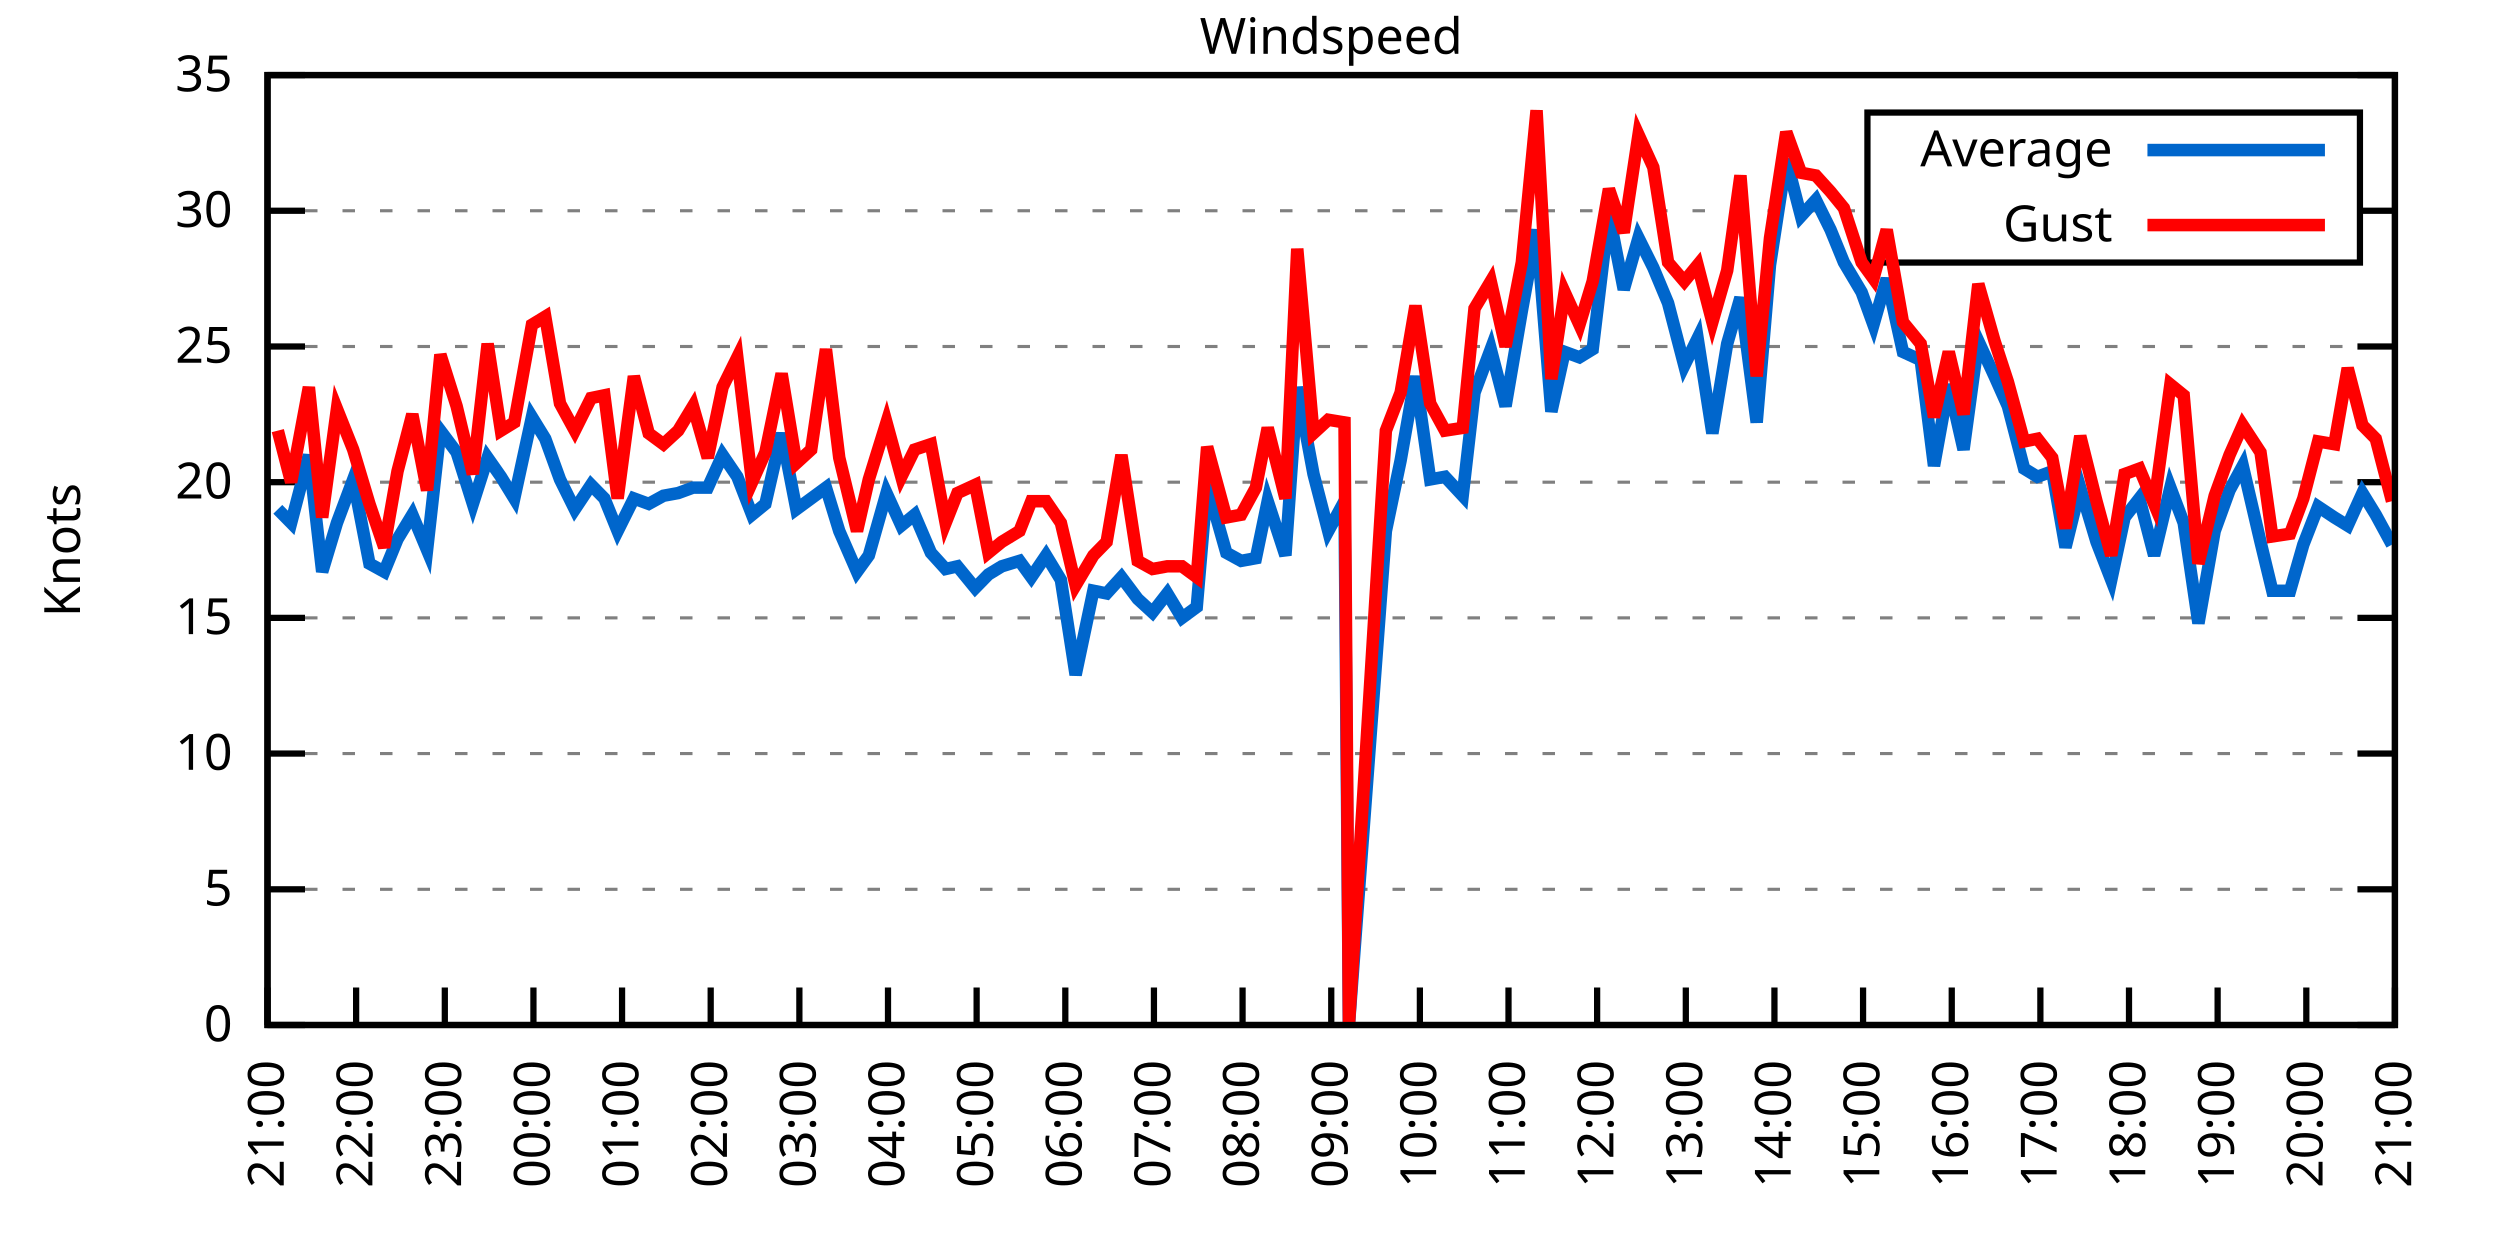
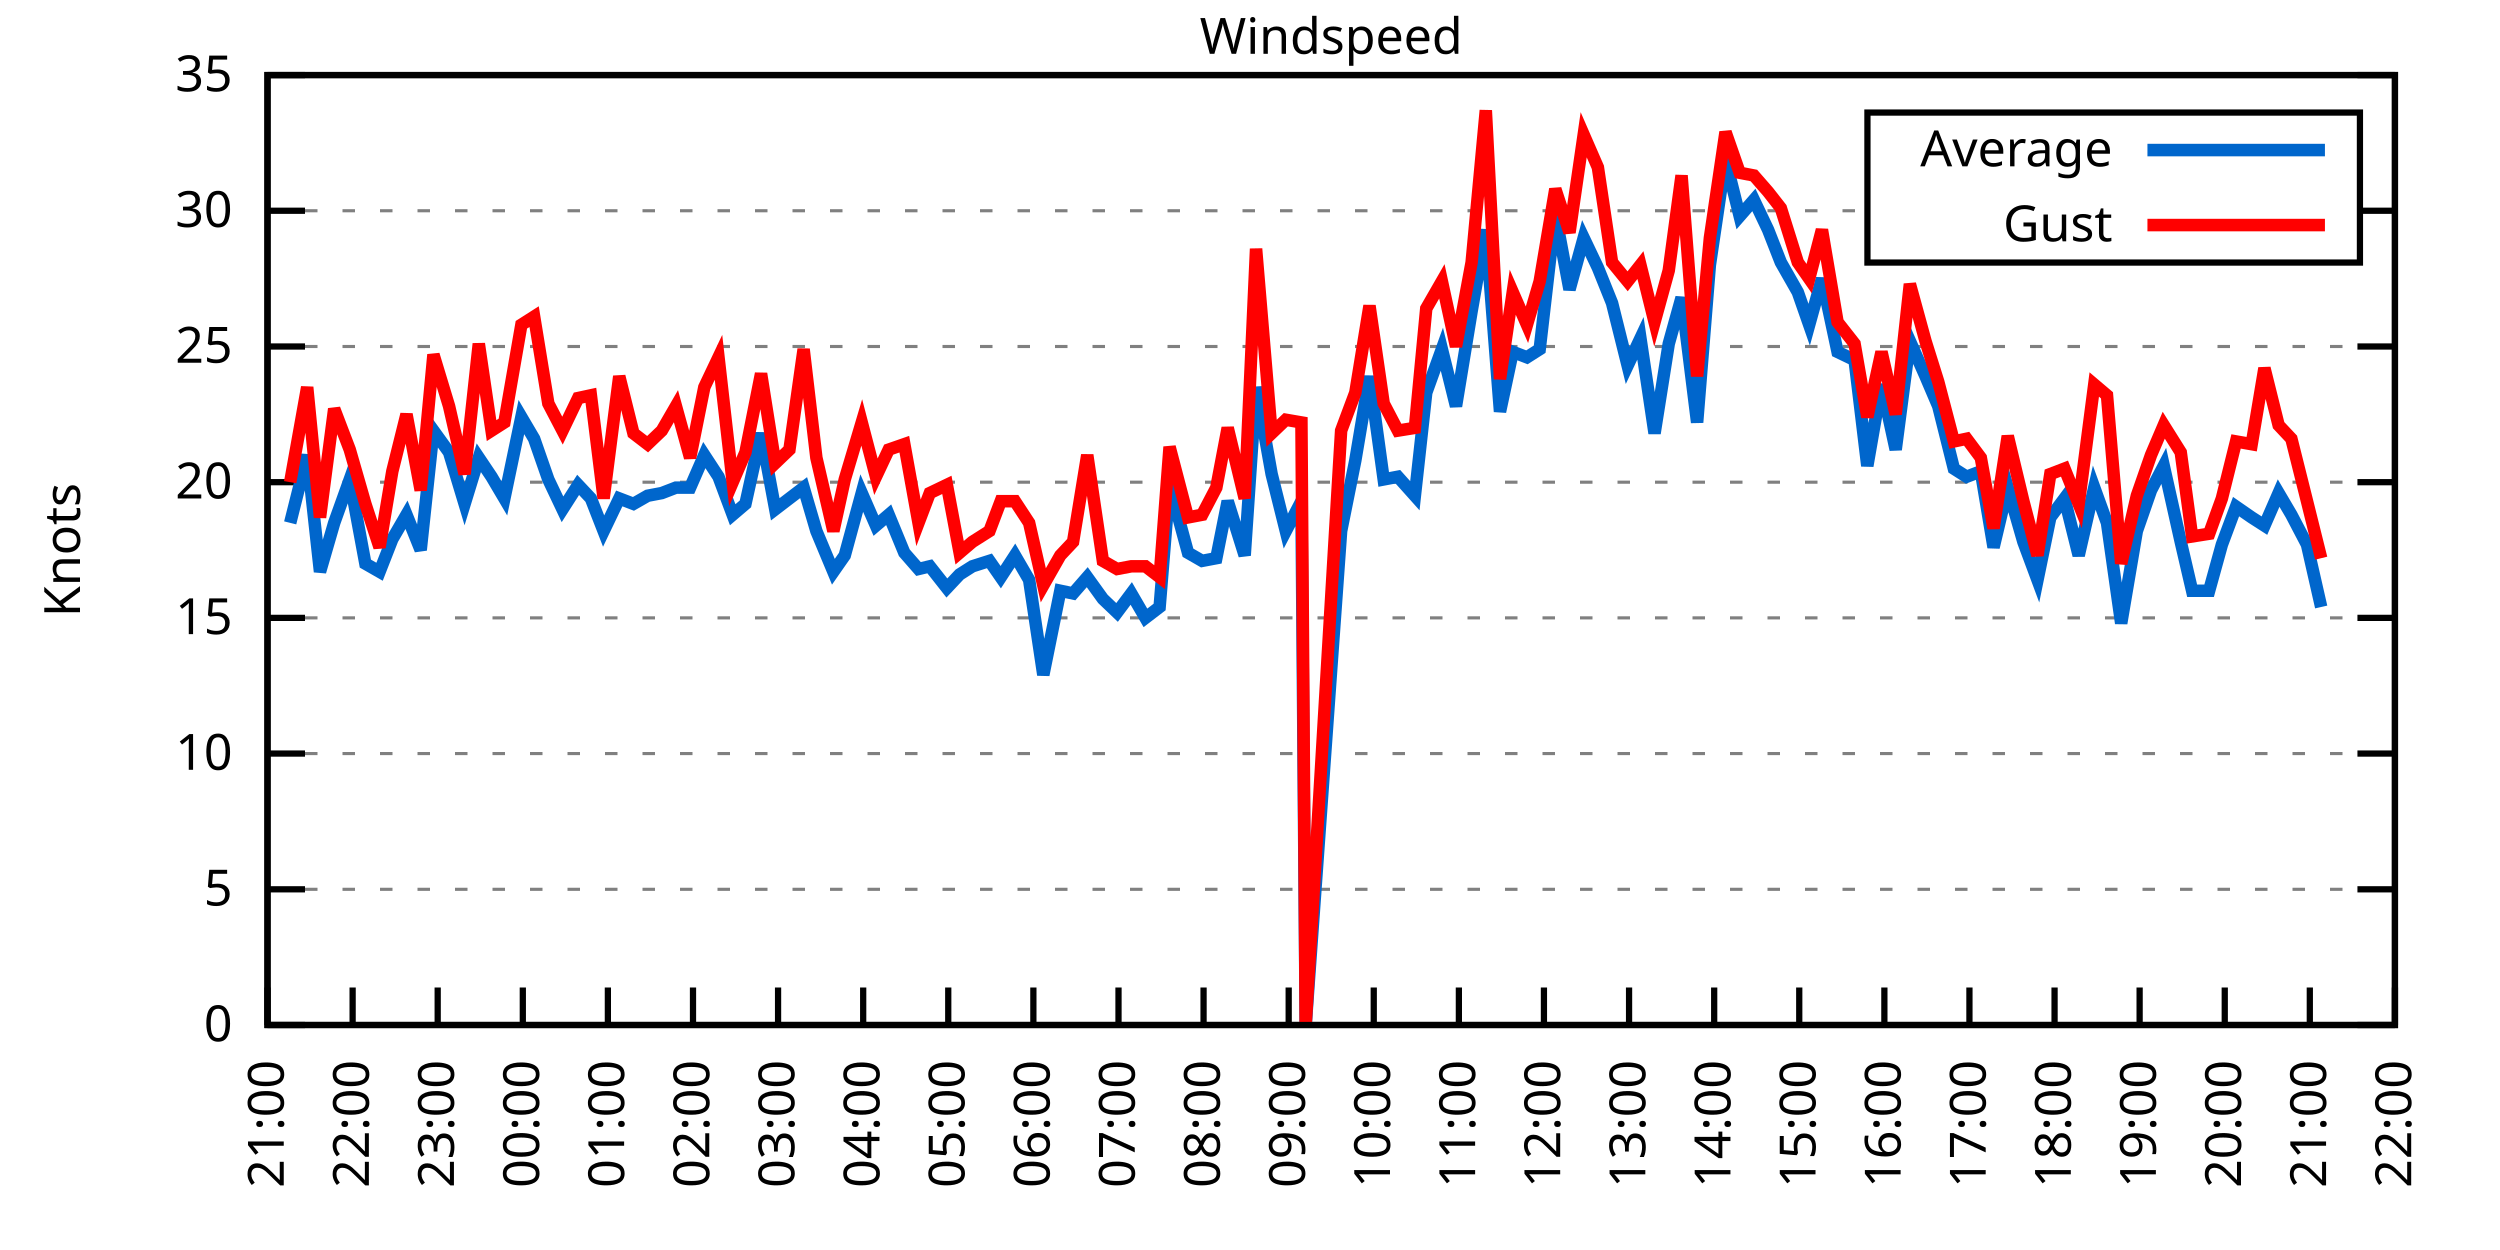
<svg xmlns="http://www.w3.org/2000/svg" xmlns:xlink="http://www.w3.org/1999/xlink" width="400" height="200" viewBox="0 0 400 200">
  <g id="gnuplot_canvas">
    <rect x="0" y="0" width="400" height="200" fill="none" />
    <defs>
      <circle id="gpDot" r="0.5" stroke-width="0.5" stroke="currentColor" />
      <path id="gpPt0" stroke-width="0.333" stroke="currentColor" d="M-1,0 h2 M0,-1 v2" />
      <path id="gpPt1" stroke-width="0.333" stroke="currentColor" d="M-1,-1 L1,1 M1,-1 L-1,1" />
      <path id="gpPt2" stroke-width="0.333" stroke="currentColor" d="M-1,0 L1,0 M0,-1 L0,1 M-1,-1 L1,1 M-1,1 L1,-1" />
      <rect id="gpPt3" stroke-width="0.333" stroke="currentColor" x="-1" y="-1" width="2" height="2" />
      <rect id="gpPt4" stroke-width="0.333" stroke="currentColor" fill="currentColor" x="-1" y="-1" width="2" height="2" />
      <circle id="gpPt5" stroke-width="0.333" stroke="currentColor" cx="0" cy="0" r="1" />
      <use xlink:href="#gpPt5" id="gpPt6" fill="currentColor" stroke="none" />
      <path id="gpPt7" stroke-width="0.333" stroke="currentColor" d="M0,-1.33 L-1.33,0.67 L1.33,0.67 z" />
      <use xlink:href="#gpPt7" id="gpPt8" fill="currentColor" stroke="none" />
      <use xlink:href="#gpPt7" id="gpPt9" stroke="currentColor" transform="rotate(180)" />
      <use xlink:href="#gpPt9" id="gpPt10" fill="currentColor" stroke="none" />
      <use xlink:href="#gpPt3" id="gpPt11" stroke="currentColor" transform="rotate(45)" />
      <use xlink:href="#gpPt11" id="gpPt12" fill="currentColor" stroke="none" />
      <path id="gpPt13" stroke-width="0.333" stroke="currentColor" d="M0,1.330 L1.265,0.411 L0.782,-1.067 L-0.782,-1.076 L-1.265,0.411 z" />
      <use xlink:href="#gpPt13" id="gpPt14" fill="currentColor" stroke="none" />
      <filter id="textbox" filterUnits="objectBoundingBox" x="0" y="0" height="1" width="1">
        <feFlood flood-color="white" flood-opacity="1" result="bgnd" />
        <feComposite in="SourceGraphic" in2="bgnd" operator="atop" />
      </filter>
      <filter id="greybox" filterUnits="objectBoundingBox" x="0" y="0" height="1" width="1">
        <feFlood flood-color="lightgrey" flood-opacity="1" result="grey" />
        <feComposite in="SourceGraphic" in2="grey" operator="atop" />
      </filter>
    </defs>
    <g fill="none" color="white" stroke="currentColor" stroke-width="1.00" stroke-linecap="butt" stroke-linejoin="miter">
</g>
    <g fill="none" color="black" stroke="currentColor" stroke-width="1.00" stroke-linecap="butt" stroke-linejoin="miter">
      <g stroke="none" shape-rendering="crispEdges">
        <polygon fill="rgb(255, 255, 255)" points="42.80,164.00 383.18,164.00 383.18,12.02 42.80,12.02 " />
      </g>
    </g>
    <g fill="none" color="black" stroke="currentColor" stroke-width="1.00" stroke-linecap="butt" stroke-linejoin="miter">
</g>
    <g fill="none" color="black" stroke="black" stroke-width="0.50" stroke-linecap="butt" stroke-linejoin="miter">
</g>
    <g fill="none" color="gray" stroke="currentColor" stroke-width="0.50" stroke-linecap="butt" stroke-linejoin="miter">
      <path stroke="gray" stroke-dasharray="2,4" class="gridline" d="M42.80,164.00 L383.19,164.00  " />
    </g>
    <g fill="none" color="gray" stroke="gray" stroke-width="1.00" stroke-linecap="butt" stroke-linejoin="miter">
</g>
    <g fill="none" color="black" stroke="currentColor" stroke-width="1.00" stroke-linecap="butt" stroke-linejoin="miter">
      <path stroke="black" d="M42.80,164.00 L48.80,164.00 M383.19,164.00 L377.19,164.00  " />
      <g transform="translate(37.20,166.60)" stroke="none" fill="black" font-family="Sans" font-size="8.00" text-anchor="end">
        <text>
          <tspan font-family="Sans"> 0</tspan>
        </text>
      </g>
    </g>
    <g fill="none" color="black" stroke="currentColor" stroke-width="1.00" stroke-linecap="butt" stroke-linejoin="miter">
</g>
    <g fill="none" color="black" stroke="black" stroke-width="0.50" stroke-linecap="butt" stroke-linejoin="miter">
</g>
    <g fill="none" color="gray" stroke="currentColor" stroke-width="0.50" stroke-linecap="butt" stroke-linejoin="miter">
      <path stroke="gray" stroke-dasharray="2,4" class="gridline" d="M42.80,142.29 L383.19,142.29  " />
    </g>
    <g fill="none" color="gray" stroke="gray" stroke-width="1.00" stroke-linecap="butt" stroke-linejoin="miter">
</g>
    <g fill="none" color="black" stroke="currentColor" stroke-width="1.00" stroke-linecap="butt" stroke-linejoin="miter">
      <path stroke="black" d="M42.80,142.29 L48.80,142.29 M383.19,142.29 L377.19,142.29  " />
      <g transform="translate(37.20,144.89)" stroke="none" fill="black" font-family="Sans" font-size="8.00" text-anchor="end">
        <text>
          <tspan font-family="Sans"> 5</tspan>
        </text>
      </g>
    </g>
    <g fill="none" color="black" stroke="currentColor" stroke-width="1.00" stroke-linecap="butt" stroke-linejoin="miter">
</g>
    <g fill="none" color="black" stroke="black" stroke-width="0.50" stroke-linecap="butt" stroke-linejoin="miter">
</g>
    <g fill="none" color="gray" stroke="currentColor" stroke-width="0.50" stroke-linecap="butt" stroke-linejoin="miter">
      <path stroke="gray" stroke-dasharray="2,4" class="gridline" d="M42.80,120.57 L383.19,120.57  " />
    </g>
    <g fill="none" color="gray" stroke="gray" stroke-width="1.00" stroke-linecap="butt" stroke-linejoin="miter">
</g>
    <g fill="none" color="black" stroke="currentColor" stroke-width="1.00" stroke-linecap="butt" stroke-linejoin="miter">
      <path stroke="black" d="M42.80,120.57 L48.80,120.57 M383.19,120.57 L377.19,120.57  " />
      <g transform="translate(37.20,123.17)" stroke="none" fill="black" font-family="Sans" font-size="8.00" text-anchor="end">
        <text>
          <tspan font-family="Sans"> 10</tspan>
        </text>
      </g>
    </g>
    <g fill="none" color="black" stroke="currentColor" stroke-width="1.00" stroke-linecap="butt" stroke-linejoin="miter">
</g>
    <g fill="none" color="black" stroke="black" stroke-width="0.50" stroke-linecap="butt" stroke-linejoin="miter">
</g>
    <g fill="none" color="gray" stroke="currentColor" stroke-width="0.50" stroke-linecap="butt" stroke-linejoin="miter">
      <path stroke="gray" stroke-dasharray="2,4" class="gridline" d="M42.80,98.86 L383.19,98.86  " />
    </g>
    <g fill="none" color="gray" stroke="gray" stroke-width="1.00" stroke-linecap="butt" stroke-linejoin="miter">
</g>
    <g fill="none" color="black" stroke="currentColor" stroke-width="1.00" stroke-linecap="butt" stroke-linejoin="miter">
      <path stroke="black" d="M42.80,98.86 L48.80,98.86 M383.19,98.86 L377.19,98.86  " />
      <g transform="translate(37.20,101.46)" stroke="none" fill="black" font-family="Sans" font-size="8.00" text-anchor="end">
        <text>
          <tspan font-family="Sans"> 15</tspan>
        </text>
      </g>
    </g>
    <g fill="none" color="black" stroke="currentColor" stroke-width="1.00" stroke-linecap="butt" stroke-linejoin="miter">
</g>
    <g fill="none" color="black" stroke="black" stroke-width="0.50" stroke-linecap="butt" stroke-linejoin="miter">
</g>
    <g fill="none" color="gray" stroke="currentColor" stroke-width="0.50" stroke-linecap="butt" stroke-linejoin="miter">
      <path stroke="gray" stroke-dasharray="2,4" class="gridline" d="M42.80,77.15 L383.19,77.15  " />
    </g>
    <g fill="none" color="gray" stroke="gray" stroke-width="1.00" stroke-linecap="butt" stroke-linejoin="miter">
</g>
    <g fill="none" color="black" stroke="currentColor" stroke-width="1.00" stroke-linecap="butt" stroke-linejoin="miter">
      <path stroke="black" d="M42.80,77.15 L48.80,77.15 M383.19,77.15 L377.19,77.15  " />
      <g transform="translate(37.20,79.75)" stroke="none" fill="black" font-family="Sans" font-size="8.00" text-anchor="end">
        <text>
          <tspan font-family="Sans"> 20</tspan>
        </text>
      </g>
    </g>
    <g fill="none" color="black" stroke="currentColor" stroke-width="1.00" stroke-linecap="butt" stroke-linejoin="miter">
</g>
    <g fill="none" color="black" stroke="black" stroke-width="0.50" stroke-linecap="butt" stroke-linejoin="miter">
</g>
    <g fill="none" color="gray" stroke="currentColor" stroke-width="0.50" stroke-linecap="butt" stroke-linejoin="miter">
      <path stroke="gray" stroke-dasharray="2,4" class="gridline" d="M42.80,55.44 L383.19,55.44  " />
    </g>
    <g fill="none" color="gray" stroke="gray" stroke-width="1.00" stroke-linecap="butt" stroke-linejoin="miter">
</g>
    <g fill="none" color="black" stroke="currentColor" stroke-width="1.00" stroke-linecap="butt" stroke-linejoin="miter">
      <path stroke="black" d="M42.80,55.44 L48.80,55.44 M383.19,55.44 L377.19,55.44  " />
      <g transform="translate(37.20,58.04)" stroke="none" fill="black" font-family="Sans" font-size="8.00" text-anchor="end">
        <text>
          <tspan font-family="Sans"> 25</tspan>
        </text>
      </g>
    </g>
    <g fill="none" color="black" stroke="currentColor" stroke-width="1.00" stroke-linecap="butt" stroke-linejoin="miter">
</g>
    <g fill="none" color="black" stroke="black" stroke-width="0.50" stroke-linecap="butt" stroke-linejoin="miter">
</g>
    <g fill="none" color="gray" stroke="currentColor" stroke-width="0.50" stroke-linecap="butt" stroke-linejoin="miter">
      <path stroke="gray" stroke-dasharray="2,4" class="gridline" d="M42.80,33.72 L298.79,33.72 M377.59,33.72 L383.19,33.72  " />
    </g>
    <g fill="none" color="gray" stroke="gray" stroke-width="1.00" stroke-linecap="butt" stroke-linejoin="miter">
</g>
    <g fill="none" color="black" stroke="currentColor" stroke-width="1.00" stroke-linecap="butt" stroke-linejoin="miter">
      <path stroke="black" d="M42.80,33.72 L48.80,33.72 M383.19,33.72 L377.19,33.72  " />
      <g transform="translate(37.20,36.32)" stroke="none" fill="black" font-family="Sans" font-size="8.00" text-anchor="end">
        <text>
          <tspan font-family="Sans"> 30</tspan>
        </text>
      </g>
    </g>
    <g fill="none" color="black" stroke="currentColor" stroke-width="1.00" stroke-linecap="butt" stroke-linejoin="miter">
</g>
    <g fill="none" color="black" stroke="black" stroke-width="0.50" stroke-linecap="butt" stroke-linejoin="miter">
</g>
    <g fill="none" color="gray" stroke="currentColor" stroke-width="0.50" stroke-linecap="butt" stroke-linejoin="miter">
      <path stroke="gray" stroke-dasharray="2,4" class="gridline" d="M42.80,12.01 L383.19,12.01  " />
    </g>
    <g fill="none" color="gray" stroke="gray" stroke-width="1.00" stroke-linecap="butt" stroke-linejoin="miter">
</g>
    <g fill="none" color="black" stroke="currentColor" stroke-width="1.00" stroke-linecap="butt" stroke-linejoin="miter">
      <path stroke="black" d="M42.80,12.01 L48.80,12.01 M383.19,12.01 L377.19,12.01  " />
      <g transform="translate(37.20,14.61)" stroke="none" fill="black" font-family="Sans" font-size="8.00" text-anchor="end">
        <text>
          <tspan font-family="Sans"> 35</tspan>
        </text>
      </g>
    </g>
    <g fill="none" color="black" stroke="currentColor" stroke-width="1.00" stroke-linecap="butt" stroke-linejoin="miter">
      <path stroke="black" d="M42.80,164.00 L42.80,158.00  " />
      <g transform="translate(45.40,169.60) rotate(270.00)" stroke="none" fill="black" font-family="Sans" font-size="8.00" text-anchor="end">
        <text>
          <tspan font-family="Sans">21:00</tspan>
        </text>
      </g>
    </g>
    <g fill="none" color="black" stroke="currentColor" stroke-width="1.00" stroke-linecap="butt" stroke-linejoin="miter">
-       <path stroke="black" d="M56.98,164.00 L56.98,158.00  " />
-       <g transform="translate(59.58,169.60) rotate(270.00)" stroke="none" fill="black" font-family="Sans" font-size="8.00" text-anchor="end">
+       <path stroke="black" d="M56.42,164.00 L56.42,158.00  " />
+       <g transform="translate(59.02,169.60) rotate(270.00)" stroke="none" fill="black" font-family="Sans" font-size="8.00" text-anchor="end">
        <text>
          <tspan font-family="Sans">22:00</tspan>
        </text>
      </g>
    </g>
    <g fill="none" color="black" stroke="currentColor" stroke-width="1.00" stroke-linecap="butt" stroke-linejoin="miter">
-       <path stroke="black" d="M71.17,164.00 L71.17,158.00  " />
-       <g transform="translate(73.77,169.60) rotate(270.00)" stroke="none" fill="black" font-family="Sans" font-size="8.00" text-anchor="end">
+       <path stroke="black" d="M70.03,164.00 L70.03,158.00  " />
+       <g transform="translate(72.63,169.60) rotate(270.00)" stroke="none" fill="black" font-family="Sans" font-size="8.00" text-anchor="end">
        <text>
          <tspan font-family="Sans">23:00</tspan>
        </text>
      </g>
    </g>
    <g fill="none" color="black" stroke="currentColor" stroke-width="1.00" stroke-linecap="butt" stroke-linejoin="miter">
-       <path stroke="black" d="M85.35,164.00 L85.35,158.00  " />
-       <g transform="translate(87.95,169.60) rotate(270.00)" stroke="none" fill="black" font-family="Sans" font-size="8.00" text-anchor="end">
+       <path stroke="black" d="M83.65,164.00 L83.65,158.00  " />
+       <g transform="translate(86.25,169.60) rotate(270.00)" stroke="none" fill="black" font-family="Sans" font-size="8.00" text-anchor="end">
        <text>
          <tspan font-family="Sans">00:00</tspan>
        </text>
      </g>
    </g>
    <g fill="none" color="black" stroke="currentColor" stroke-width="1.00" stroke-linecap="butt" stroke-linejoin="miter">
-       <path stroke="black" d="M99.53,164.00 L99.53,158.00  " />
-       <g transform="translate(102.13,169.60) rotate(270.00)" stroke="none" fill="black" font-family="Sans" font-size="8.00" text-anchor="end">
+       <path stroke="black" d="M97.26,164.00 L97.26,158.00  " />
+       <g transform="translate(99.86,169.60) rotate(270.00)" stroke="none" fill="black" font-family="Sans" font-size="8.00" text-anchor="end">
        <text>
          <tspan font-family="Sans">01:00</tspan>
        </text>
      </g>
    </g>
    <g fill="none" color="black" stroke="currentColor" stroke-width="1.00" stroke-linecap="butt" stroke-linejoin="miter">
-       <path stroke="black" d="M113.71,164.00 L113.71,158.00  " />
-       <g transform="translate(116.31,169.60) rotate(270.00)" stroke="none" fill="black" font-family="Sans" font-size="8.00" text-anchor="end">
+       <path stroke="black" d="M110.88,164.00 L110.88,158.00  " />
+       <g transform="translate(113.48,169.60) rotate(270.00)" stroke="none" fill="black" font-family="Sans" font-size="8.00" text-anchor="end">
        <text>
          <tspan font-family="Sans">02:00</tspan>
        </text>
      </g>
    </g>
    <g fill="none" color="black" stroke="currentColor" stroke-width="1.00" stroke-linecap="butt" stroke-linejoin="miter">
-       <path stroke="black" d="M127.90,164.00 L127.90,158.00  " />
-       <g transform="translate(130.50,169.60) rotate(270.00)" stroke="none" fill="black" font-family="Sans" font-size="8.00" text-anchor="end">
+       <path stroke="black" d="M124.49,164.00 L124.49,158.00  " />
+       <g transform="translate(127.09,169.60) rotate(270.00)" stroke="none" fill="black" font-family="Sans" font-size="8.00" text-anchor="end">
        <text>
          <tspan font-family="Sans">03:00</tspan>
        </text>
      </g>
    </g>
    <g fill="none" color="black" stroke="currentColor" stroke-width="1.00" stroke-linecap="butt" stroke-linejoin="miter">
-       <path stroke="black" d="M142.08,164.00 L142.08,158.00  " />
-       <g transform="translate(144.68,169.60) rotate(270.00)" stroke="none" fill="black" font-family="Sans" font-size="8.00" text-anchor="end">
+       <path stroke="black" d="M138.11,164.00 L138.11,158.00  " />
+       <g transform="translate(140.71,169.60) rotate(270.00)" stroke="none" fill="black" font-family="Sans" font-size="8.00" text-anchor="end">
        <text>
          <tspan font-family="Sans">04:00</tspan>
        </text>
      </g>
    </g>
    <g fill="none" color="black" stroke="currentColor" stroke-width="1.00" stroke-linecap="butt" stroke-linejoin="miter">
-       <path stroke="black" d="M156.26,164.00 L156.26,158.00  " />
-       <g transform="translate(158.86,169.60) rotate(270.00)" stroke="none" fill="black" font-family="Sans" font-size="8.00" text-anchor="end">
+       <path stroke="black" d="M151.72,164.00 L151.72,158.00  " />
+       <g transform="translate(154.32,169.60) rotate(270.00)" stroke="none" fill="black" font-family="Sans" font-size="8.00" text-anchor="end">
        <text>
          <tspan font-family="Sans">05:00</tspan>
        </text>
      </g>
    </g>
    <g fill="none" color="black" stroke="currentColor" stroke-width="1.00" stroke-linecap="butt" stroke-linejoin="miter">
-       <path stroke="black" d="M170.45,164.00 L170.45,158.00  " />
-       <g transform="translate(173.05,169.60) rotate(270.00)" stroke="none" fill="black" font-family="Sans" font-size="8.00" text-anchor="end">
+       <path stroke="black" d="M165.34,164.00 L165.34,158.00  " />
+       <g transform="translate(167.94,169.60) rotate(270.00)" stroke="none" fill="black" font-family="Sans" font-size="8.00" text-anchor="end">
        <text>
          <tspan font-family="Sans">06:00</tspan>
        </text>
      </g>
    </g>
    <g fill="none" color="black" stroke="currentColor" stroke-width="1.00" stroke-linecap="butt" stroke-linejoin="miter">
-       <path stroke="black" d="M184.63,164.00 L184.63,158.00  " />
-       <g transform="translate(187.23,169.60) rotate(270.00)" stroke="none" fill="black" font-family="Sans" font-size="8.00" text-anchor="end">
+       <path stroke="black" d="M178.96,164.00 L178.96,158.00  " />
+       <g transform="translate(181.56,169.60) rotate(270.00)" stroke="none" fill="black" font-family="Sans" font-size="8.00" text-anchor="end">
        <text>
          <tspan font-family="Sans">07:00</tspan>
        </text>
      </g>
    </g>
    <g fill="none" color="black" stroke="currentColor" stroke-width="1.00" stroke-linecap="butt" stroke-linejoin="miter">
-       <path stroke="black" d="M198.81,164.00 L198.81,158.00  " />
-       <g transform="translate(201.41,169.60) rotate(270.00)" stroke="none" fill="black" font-family="Sans" font-size="8.00" text-anchor="end">
+       <path stroke="black" d="M192.57,164.00 L192.57,158.00  " />
+       <g transform="translate(195.17,169.60) rotate(270.00)" stroke="none" fill="black" font-family="Sans" font-size="8.00" text-anchor="end">
        <text>
          <tspan font-family="Sans">08:00</tspan>
        </text>
      </g>
    </g>
    <g fill="none" color="black" stroke="currentColor" stroke-width="1.00" stroke-linecap="butt" stroke-linejoin="miter">
-       <path stroke="black" d="M213.00,164.00 L213.00,158.00  " />
-       <g transform="translate(215.60,169.60) rotate(270.00)" stroke="none" fill="black" font-family="Sans" font-size="8.00" text-anchor="end">
+       <path stroke="black" d="M206.19,164.00 L206.19,158.00  " />
+       <g transform="translate(208.79,169.60) rotate(270.00)" stroke="none" fill="black" font-family="Sans" font-size="8.00" text-anchor="end">
        <text>
          <tspan font-family="Sans">09:00</tspan>
        </text>
      </g>
    </g>
    <g fill="none" color="black" stroke="currentColor" stroke-width="1.00" stroke-linecap="butt" stroke-linejoin="miter">
-       <path stroke="black" d="M227.18,164.00 L227.18,158.00  " />
-       <g transform="translate(229.78,169.60) rotate(270.00)" stroke="none" fill="black" font-family="Sans" font-size="8.00" text-anchor="end">
+       <path stroke="black" d="M219.80,164.00 L219.80,158.00  " />
+       <g transform="translate(222.40,169.60) rotate(270.00)" stroke="none" fill="black" font-family="Sans" font-size="8.00" text-anchor="end">
        <text>
          <tspan font-family="Sans">10:00</tspan>
        </text>
      </g>
    </g>
    <g fill="none" color="black" stroke="currentColor" stroke-width="1.00" stroke-linecap="butt" stroke-linejoin="miter">
-       <path stroke="black" d="M241.36,164.00 L241.36,158.00  " />
-       <g transform="translate(243.96,169.60) rotate(270.00)" stroke="none" fill="black" font-family="Sans" font-size="8.00" text-anchor="end">
+       <path stroke="black" d="M233.42,164.00 L233.42,158.00  " />
+       <g transform="translate(236.02,169.60) rotate(270.00)" stroke="none" fill="black" font-family="Sans" font-size="8.00" text-anchor="end">
        <text>
          <tspan font-family="Sans">11:00</tspan>
        </text>
      </g>
    </g>
    <g fill="none" color="black" stroke="currentColor" stroke-width="1.00" stroke-linecap="butt" stroke-linejoin="miter">
-       <path stroke="black" d="M255.54,164.00 L255.54,158.00  " />
-       <g transform="translate(258.14,169.60) rotate(270.00)" stroke="none" fill="black" font-family="Sans" font-size="8.00" text-anchor="end">
+       <path stroke="black" d="M247.03,164.00 L247.03,158.00  " />
+       <g transform="translate(249.63,169.60) rotate(270.00)" stroke="none" fill="black" font-family="Sans" font-size="8.00" text-anchor="end">
        <text>
          <tspan font-family="Sans">12:00</tspan>
        </text>
      </g>
    </g>
    <g fill="none" color="black" stroke="currentColor" stroke-width="1.00" stroke-linecap="butt" stroke-linejoin="miter">
-       <path stroke="black" d="M269.73,164.00 L269.73,158.00  " />
-       <g transform="translate(272.33,169.60) rotate(270.00)" stroke="none" fill="black" font-family="Sans" font-size="8.00" text-anchor="end">
+       <path stroke="black" d="M260.65,164.00 L260.65,158.00  " />
+       <g transform="translate(263.25,169.60) rotate(270.00)" stroke="none" fill="black" font-family="Sans" font-size="8.00" text-anchor="end">
        <text>
          <tspan font-family="Sans">13:00</tspan>
        </text>
      </g>
    </g>
    <g fill="none" color="black" stroke="currentColor" stroke-width="1.00" stroke-linecap="butt" stroke-linejoin="miter">
-       <path stroke="black" d="M283.91,164.00 L283.91,158.00  " />
-       <g transform="translate(286.51,169.60) rotate(270.00)" stroke="none" fill="black" font-family="Sans" font-size="8.00" text-anchor="end">
+       <path stroke="black" d="M274.27,164.00 L274.27,158.00  " />
+       <g transform="translate(276.87,169.60) rotate(270.00)" stroke="none" fill="black" font-family="Sans" font-size="8.00" text-anchor="end">
        <text>
          <tspan font-family="Sans">14:00</tspan>
        </text>
      </g>
    </g>
    <g fill="none" color="black" stroke="currentColor" stroke-width="1.00" stroke-linecap="butt" stroke-linejoin="miter">
-       <path stroke="black" d="M298.09,164.00 L298.09,158.00  " />
-       <g transform="translate(300.69,169.60) rotate(270.00)" stroke="none" fill="black" font-family="Sans" font-size="8.00" text-anchor="end">
+       <path stroke="black" d="M287.88,164.00 L287.88,158.00  " />
+       <g transform="translate(290.48,169.60) rotate(270.00)" stroke="none" fill="black" font-family="Sans" font-size="8.00" text-anchor="end">
        <text>
          <tspan font-family="Sans">15:00</tspan>
        </text>
      </g>
    </g>
    <g fill="none" color="black" stroke="currentColor" stroke-width="1.00" stroke-linecap="butt" stroke-linejoin="miter">
-       <path stroke="black" d="M312.28,164.00 L312.28,158.00  " />
-       <g transform="translate(314.88,169.60) rotate(270.00)" stroke="none" fill="black" font-family="Sans" font-size="8.00" text-anchor="end">
+       <path stroke="black" d="M301.50,164.00 L301.50,158.00  " />
+       <g transform="translate(304.10,169.60) rotate(270.00)" stroke="none" fill="black" font-family="Sans" font-size="8.00" text-anchor="end">
        <text>
          <tspan font-family="Sans">16:00</tspan>
        </text>
      </g>
    </g>
    <g fill="none" color="black" stroke="currentColor" stroke-width="1.00" stroke-linecap="butt" stroke-linejoin="miter">
-       <path stroke="black" d="M326.46,164.00 L326.46,158.00  " />
-       <g transform="translate(329.06,169.60) rotate(270.00)" stroke="none" fill="black" font-family="Sans" font-size="8.00" text-anchor="end">
+       <path stroke="black" d="M315.11,164.00 L315.11,158.00  " />
+       <g transform="translate(317.71,169.60) rotate(270.00)" stroke="none" fill="black" font-family="Sans" font-size="8.00" text-anchor="end">
        <text>
          <tspan font-family="Sans">17:00</tspan>
        </text>
      </g>
    </g>
    <g fill="none" color="black" stroke="currentColor" stroke-width="1.00" stroke-linecap="butt" stroke-linejoin="miter">
-       <path stroke="black" d="M340.64,164.00 L340.64,158.00  " />
-       <g transform="translate(343.24,169.60) rotate(270.00)" stroke="none" fill="black" font-family="Sans" font-size="8.00" text-anchor="end">
+       <path stroke="black" d="M328.73,164.00 L328.73,158.00  " />
+       <g transform="translate(331.33,169.60) rotate(270.00)" stroke="none" fill="black" font-family="Sans" font-size="8.00" text-anchor="end">
        <text>
          <tspan font-family="Sans">18:00</tspan>
        </text>
      </g>
    </g>
    <g fill="none" color="black" stroke="currentColor" stroke-width="1.00" stroke-linecap="butt" stroke-linejoin="miter">
-       <path stroke="black" d="M354.82,164.00 L354.82,158.00  " />
-       <g transform="translate(357.42,169.60) rotate(270.00)" stroke="none" fill="black" font-family="Sans" font-size="8.00" text-anchor="end">
+       <path stroke="black" d="M342.34,164.00 L342.34,158.00  " />
+       <g transform="translate(344.94,169.60) rotate(270.00)" stroke="none" fill="black" font-family="Sans" font-size="8.00" text-anchor="end">
        <text>
          <tspan font-family="Sans">19:00</tspan>
        </text>
      </g>
    </g>
    <g fill="none" color="black" stroke="currentColor" stroke-width="1.00" stroke-linecap="butt" stroke-linejoin="miter">
-       <path stroke="black" d="M369.01,164.00 L369.01,158.00  " />
-       <g transform="translate(371.61,169.60) rotate(270.00)" stroke="none" fill="black" font-family="Sans" font-size="8.00" text-anchor="end">
+       <path stroke="black" d="M355.96,164.00 L355.96,158.00  " />
+       <g transform="translate(358.56,169.60) rotate(270.00)" stroke="none" fill="black" font-family="Sans" font-size="8.00" text-anchor="end">
        <text>
          <tspan font-family="Sans">20:00</tspan>
+         </text>
+       </g>
+     </g>
+     <g fill="none" color="black" stroke="currentColor" stroke-width="1.00" stroke-linecap="butt" stroke-linejoin="miter">
+       <path stroke="black" d="M369.57,164.00 L369.57,158.00  " />
+       <g transform="translate(372.17,169.60) rotate(270.00)" stroke="none" fill="black" font-family="Sans" font-size="8.00" text-anchor="end">
+         <text>
+           <tspan font-family="Sans">21:00</tspan>
        </text>
      </g>
    </g>
    <g fill="none" color="black" stroke="currentColor" stroke-width="1.00" stroke-linecap="butt" stroke-linejoin="miter">
      <path stroke="black" d="M383.19,164.00 L383.19,158.00  " />
      <g transform="translate(385.79,169.60) rotate(270.00)" stroke="none" fill="black" font-family="Sans" font-size="8.00" text-anchor="end">
        <text>
-           <tspan font-family="Sans">21:00</tspan>
+           <tspan font-family="Sans">22:00</tspan>
        </text>
      </g>
    </g>
    <g fill="none" color="black" stroke="currentColor" stroke-width="1.00" stroke-linecap="butt" stroke-linejoin="miter">
</g>
    <g fill="none" color="black" stroke="currentColor" stroke-width="1.00" stroke-linecap="butt" stroke-linejoin="miter">
      <path stroke="black" d="M42.80,12.01 L42.80,164.00 L383.19,164.00 L383.19,12.01 L42.80,12.01 Z  " />
    </g>
    <g fill="none" color="black" stroke="currentColor" stroke-width="1.00" stroke-linecap="butt" stroke-linejoin="miter">
</g>
    <g fill="none" color="black" stroke="currentColor" stroke-width="1.00" stroke-linecap="butt" stroke-linejoin="miter">
      <path stroke="black" d="M298.79,42.01 L298.79,18.01 L377.59,18.01 L377.59,42.01 L298.79,42.01 Z  " />
    </g>
    <g id="Windspeed_plot_1">
      <g fill="none" color="white" stroke="black" stroke-width="2.00" stroke-linecap="butt" stroke-linejoin="miter">
</g>
      <g fill="none" color="black" stroke="currentColor" stroke-width="2.00" stroke-linecap="butt" stroke-linejoin="miter">
        <g transform="translate(337.99,26.61)" stroke="none" fill="black" font-family="Sans" font-size="8.00" text-anchor="end">
          <text>
            <tspan font-family="Sans">Average</tspan>
          </text>
        </g>
      </g>
      <g fill="none" color="black" stroke="currentColor" stroke-width="2.00" stroke-linecap="butt" stroke-linejoin="miter">
-         <path stroke="rgb(  0, 102, 204)" d="M343.59,24.01 L371.99,24.01 M44.45,81.49 L46.58,83.66 L49.42,72.81 L51.55,91.48 L53.91,83.66 L56.51,76.71   L59.11,90.18 L61.47,91.48 L63.60,86.27 L65.97,82.36 L68.33,88.00 L70.46,68.90 L73.06,72.37 L75.66,80.62   L78.02,73.24 L80.15,76.28 L82.28,79.75 L85.11,66.73 L87.24,70.20 L89.60,76.71 L91.97,81.49 L94.57,77.58   L96.70,79.75 L98.82,84.97 L101.42,79.75 L103.79,80.62 L106.15,79.32 L108.51,78.89 L110.88,78.02 L113.24,78.02   L115.61,72.81 L117.97,76.28 L120.33,82.36 L122.46,80.62 L125.06,69.33 L127.42,81.49 L129.79,79.75 L132.15,78.02   L134.28,84.97 L137.12,91.48 L139.01,88.87 L141.84,78.89 L144.21,84.10 L146.34,82.36 L148.94,88.44 L151.30,91.04   L153.19,90.61 L156.03,94.08 L158.15,91.91 L160.28,90.61 L163.12,89.74 L165.01,92.35 L167.37,88.87 L169.74,92.78   L172.10,107.98 L174.94,94.52 L177.06,94.95 L179.43,92.35 L182.03,95.82 L184.39,97.99 L186.76,94.95 L189.12,98.86   L191.48,97.12 L193.14,77.58 L196.21,88.44 L198.58,89.74 L200.94,89.31 L202.83,80.19 L205.67,88.87 L207.56,61.95   L210.16,75.85 L212.52,84.97 L215.12,80.19 L215.83,164.00 L221.74,84.97 L224.10,73.67 L226.47,60.21 L228.83,76.71   L231.20,76.28 L234.03,79.32 L235.92,62.82 L238.52,55.87 L240.89,64.99 L243.49,49.79 L245.85,36.76 L248.22,65.86   L250.34,56.30 L252.71,57.17 L254.83,55.87 L257.43,34.16 L259.80,46.32 L262.16,38.07 L264.53,42.84 L266.89,48.49   L269.49,58.48 L271.62,54.13 L273.98,69.33 L276.35,55.00 L278.47,47.62 L281.07,67.59 L283.20,42.41 L285.80,25.47   L288.16,34.59 L290.53,31.99 L292.89,36.76 L295.02,41.97 L297.86,46.75 L299.75,51.96 L301.87,44.58 L304.47,56.30   L307.31,57.61 L309.44,74.54 L311.80,61.52 L314.17,71.94 L316.53,54.57 L319.13,60.21 L321.26,64.99 L323.86,74.98   L325.99,76.28 L328.35,75.41 L330.48,87.57 L332.84,78.02 L335.44,86.70 L337.80,92.78 L339.93,82.79 L342.30,79.75   L344.66,88.87 L347.26,78.02 L349.39,83.66 L351.75,99.73 L354.35,84.97 L356.72,78.45 L358.84,74.54 L361.68,86.70   L363.57,94.52 L366.41,94.52 L368.53,87.14 L370.90,81.06 L373.50,82.79 L375.63,84.10 L377.99,78.89 L380.12,82.36   L382.72,87.14  " />
+         <path stroke="rgb(  0, 102, 204)" d="M343.59,24.01 L371.99,24.01 M46.43,83.66 L49.15,72.81 L51.20,91.48 L53.47,83.66 L55.96,76.71 L58.46,90.18   L60.73,91.48 L62.77,86.27 L65.04,82.36 L67.31,88.00 L69.35,68.90 L71.85,72.37 L74.34,80.62 L76.61,73.24   L78.65,76.28 L80.70,79.75 L83.42,66.73 L85.46,70.20 L87.73,76.71 L90.00,81.49 L92.50,77.58 L94.54,79.75   L96.58,84.97 L99.08,79.75 L101.35,80.62 L103.62,79.32 L105.89,78.89 L108.15,78.02 L110.42,78.02 L112.69,72.81   L114.96,76.28 L117.23,82.36 L119.27,80.62 L121.77,69.33 L124.04,81.49 L126.31,79.75 L128.58,78.02 L130.62,84.97   L133.34,91.48 L135.16,88.87 L137.88,78.89 L140.15,84.10 L142.19,82.36 L144.69,88.44 L146.96,91.04 L148.77,90.61   L151.50,94.08 L153.54,91.91 L155.58,90.61 L158.31,89.74 L160.12,92.35 L162.39,88.87 L164.66,92.78 L166.93,107.98   L169.65,94.52 L171.69,94.95 L173.96,92.35 L176.46,95.82 L178.73,97.99 L181.00,94.95 L183.27,98.86 L185.54,97.12   L187.13,77.58 L190.08,88.44 L192.34,89.74 L194.61,89.31 L196.43,80.19 L199.15,88.87 L200.97,61.95 L203.46,75.85   L205.73,84.97 L208.23,80.19 L208.91,164.00 L214.58,84.97 L216.85,73.67 L219.12,60.21 L221.39,76.71 L223.66,76.28   L226.38,79.32 L228.20,62.82 L230.70,55.87 L232.96,64.99 L235.46,49.79 L237.73,36.76 L240.00,65.86 L242.04,56.30   L244.31,57.17 L246.35,55.87 L248.85,34.16 L251.12,46.32 L253.39,38.07 L255.66,42.84 L257.93,48.49 L260.42,58.48   L262.47,54.13 L264.73,69.33 L267.00,55.00 L269.05,47.62 L271.54,67.59 L273.58,42.41 L276.08,25.47 L278.35,34.59   L280.62,31.99 L282.89,36.76 L284.93,41.97 L287.65,46.75 L289.47,51.96 L291.51,44.58 L294.01,56.30 L296.73,57.61   L298.77,74.54 L301.04,61.52 L303.31,71.94 L305.58,54.57 L308.08,60.21 L310.12,64.99 L312.62,74.98 L314.66,76.28   L316.93,75.41 L318.97,87.57 L321.24,78.02 L323.74,86.70 L326.00,92.78 L328.05,82.79 L330.32,79.75 L332.59,88.87   L335.08,78.02 L337.12,83.66 L339.39,99.73 L341.89,84.97 L344.16,78.45 L346.20,74.54 L348.92,86.70 L350.74,94.52   L353.46,94.52 L355.50,87.14 L357.77,81.06 L360.27,82.79 L362.31,84.10 L364.58,78.89 L366.62,82.36 L369.12,87.14   L371.39,97.12  " />
      </g>
    </g>
    <g id="Windspeed_plot_2">
      <g fill="none" color="black" stroke="currentColor" stroke-width="2.00" stroke-linecap="butt" stroke-linejoin="miter">
        <g transform="translate(337.99,38.61)" stroke="none" fill="black" font-family="Sans" font-size="8.00" text-anchor="end">
          <text>
            <tspan font-family="Sans">Gust</tspan>
          </text>
        </g>
      </g>
      <g fill="none" color="black" stroke="currentColor" stroke-width="2.00" stroke-linecap="butt" stroke-linejoin="miter">
-         <path stroke="rgb(255,   0,   0)" d="M343.59,36.01 L371.99,36.01 M44.45,68.90 L46.58,77.15 L49.42,61.95 L51.55,82.79 L53.91,65.42 L56.51,71.94   L59.11,80.62 L61.47,87.57 L63.60,75.41 L65.97,66.29 L68.33,78.45 L70.46,56.74 L73.06,64.99 L75.66,75.85   L78.02,55.00 L80.15,68.90 L82.28,67.59 L85.11,51.96 L87.24,50.66 L89.60,64.56 L91.97,68.90 L94.57,63.69   L96.70,63.25 L98.82,79.75 L101.42,60.21 L103.79,69.33 L106.15,71.07 L108.51,68.90 L110.88,64.99 L113.24,73.24   L115.61,61.95 L117.97,57.17 L120.33,77.15 L122.46,72.37 L125.06,59.78 L127.42,74.11 L129.79,71.94 L132.15,55.87   L134.28,73.24 L137.12,84.97 L139.01,76.71 L141.84,67.59 L144.21,76.28 L146.34,71.94 L148.94,71.07 L151.30,83.66   L153.19,78.89 L156.03,77.58 L158.15,88.44 L160.28,86.70 L163.12,84.97 L165.01,80.19 L167.37,80.19 L169.74,83.66   L172.10,93.65 L174.94,88.87 L177.06,86.70 L179.43,72.81 L182.03,89.74 L184.39,91.04 L186.76,90.61 L189.12,90.61   L191.48,92.35 L193.14,71.50 L196.21,82.79 L198.58,82.36 L200.94,78.02 L202.83,68.46 L205.67,79.75 L207.56,39.80   L210.16,69.33 L212.52,67.16 L215.12,67.59 L215.83,164.00 L221.74,68.90 L224.10,62.82 L226.47,48.92 L228.83,64.56   L231.20,68.90 L234.03,68.46 L235.92,49.36 L238.52,45.01 L240.89,55.44 L243.49,41.97 L245.85,17.66 L248.22,60.65   L250.34,46.75 L252.71,51.96 L254.83,45.01 L257.43,30.25 L259.80,37.20 L262.16,21.56 L264.53,26.77 L266.89,41.97   L269.49,45.01 L271.62,42.41 L273.98,51.53 L276.35,43.28 L278.47,28.08 L281.07,60.21 L283.20,38.07 L285.80,21.13   L288.16,27.64 L290.53,28.08 L292.89,30.68 L295.02,33.29 L297.86,41.97 L299.75,44.58 L301.87,36.76 L304.47,51.53   L307.31,55.00 L309.44,66.73 L311.80,56.30 L314.17,66.29 L316.53,45.45 L319.13,54.57 L321.26,61.08 L323.86,70.63   L325.99,70.20 L328.35,73.24 L330.48,84.53 L332.84,69.77 L335.44,80.19 L337.80,88.87 L339.93,75.85 L342.30,74.98   L344.66,80.62 L347.26,61.52 L349.39,63.25 L351.75,90.18 L354.35,79.32 L356.72,72.81 L358.84,68.03 L361.68,72.37   L363.57,85.83 L366.41,85.40 L368.53,79.75 L370.90,70.63 L373.50,71.07 L375.63,58.91 L377.99,68.03 L380.12,70.20   L382.72,80.19  " />
+         <path stroke="rgb(255,   0,   0)" d="M343.59,36.01 L371.99,36.01 M46.43,77.15 L49.15,61.95 L51.20,82.79 L53.47,65.42 L55.96,71.94 L58.46,80.62   L60.73,87.57 L62.77,75.41 L65.04,66.29 L67.31,78.45 L69.35,56.74 L71.85,64.99 L74.34,75.85 L76.61,55.00   L78.65,68.90 L80.70,67.59 L83.42,51.96 L85.46,50.66 L87.73,64.56 L90.00,68.90 L92.50,63.69 L94.54,63.25   L96.58,79.75 L99.08,60.21 L101.35,69.33 L103.62,71.07 L105.89,68.90 L108.15,64.99 L110.42,73.24 L112.69,61.95   L114.96,57.17 L117.23,77.15 L119.27,72.37 L121.77,59.78 L124.04,74.11 L126.31,71.94 L128.58,55.87 L130.62,73.24   L133.34,84.97 L135.16,76.71 L137.88,67.59 L140.15,76.28 L142.19,71.94 L144.69,71.07 L146.96,83.66 L148.77,78.89   L151.50,77.58 L153.54,88.44 L155.58,86.70 L158.31,84.97 L160.12,80.19 L162.39,80.19 L164.66,83.66 L166.93,93.65   L169.65,88.87 L171.69,86.70 L173.96,72.81 L176.46,89.74 L178.73,91.04 L181.00,90.61 L183.27,90.61 L185.54,92.35   L187.13,71.50 L190.08,82.79 L192.34,82.36 L194.61,78.02 L196.43,68.46 L199.15,79.75 L200.97,39.80 L203.46,69.33   L205.73,67.16 L208.23,67.59 L208.91,164.00 L214.58,68.90 L216.85,62.82 L219.12,48.92 L221.39,64.56 L223.66,68.90   L226.38,68.46 L228.20,49.36 L230.70,45.01 L232.96,55.44 L235.46,41.97 L237.73,17.66 L240.00,60.65 L242.04,46.75   L244.31,51.96 L246.35,45.01 L248.85,30.25 L251.12,37.20 L253.39,21.56 L255.66,26.77 L257.93,41.97 L260.42,45.01   L262.47,42.41 L264.73,51.53 L267.00,43.28 L269.05,28.08 L271.54,60.21 L273.58,38.07 L276.08,21.13 L278.35,27.64   L280.62,28.08 L282.89,30.68 L284.93,33.29 L287.65,41.97 L289.47,44.58 L291.51,36.76 L294.01,51.53 L296.73,55.00   L298.77,66.73 L301.04,56.30 L303.31,66.29 L305.58,45.45 L308.08,54.57 L310.12,61.08 L312.62,70.63 L314.66,70.20   L316.93,73.24 L318.97,84.53 L321.24,69.77 L323.74,80.19 L326.00,88.87 L328.05,75.85 L330.32,74.98 L332.59,80.62   L335.08,61.52 L337.12,63.25 L339.39,90.18 L341.89,79.32 L344.16,72.81 L346.20,68.03 L348.92,72.37 L350.74,85.83   L353.46,85.40 L355.50,79.75 L357.77,70.63 L360.27,71.07 L362.31,58.91 L364.58,68.03 L366.62,70.20 L369.12,80.19   L371.39,89.31  " />
      </g>
    </g>
    <g fill="none" color="black" stroke="currentColor" stroke-width="2.00" stroke-linecap="butt" stroke-linejoin="miter">
</g>
    <g fill="none" color="black" stroke="black" stroke-width="1.00" stroke-linecap="butt" stroke-linejoin="miter">
</g>
    <g fill="none" color="black" stroke="currentColor" stroke-width="1.00" stroke-linecap="butt" stroke-linejoin="miter">
      <path stroke="black" d="M42.80,12.01 L42.80,164.00 L383.19,164.00 L383.19,12.01 L42.80,12.01 Z  " />
      <g transform="translate(12.80,88.01) rotate(270.00)" stroke="none" fill="black" font-family="Sans" font-size="8.00" text-anchor="middle">
        <text>
          <tspan font-family="Sans">Knots</tspan>
        </text>
      </g>
    </g>
    <g fill="none" color="black" stroke="currentColor" stroke-width="1.00" stroke-linecap="butt" stroke-linejoin="miter">
</g>
    <g fill="none" color="black" stroke="currentColor" stroke-width="1.00" stroke-linecap="butt" stroke-linejoin="miter">
      <g transform="translate(212.99,8.61)" stroke="none" fill="black" font-family="Sans" font-size="8.00" text-anchor="middle">
        <text>
          <tspan font-family="Sans">Windspeed</tspan>
        </text>
      </g>
    </g>
    <g fill="none" color="black" stroke="currentColor" stroke-width="1.00" stroke-linecap="butt" stroke-linejoin="miter">
</g>
  </g>
</svg>
